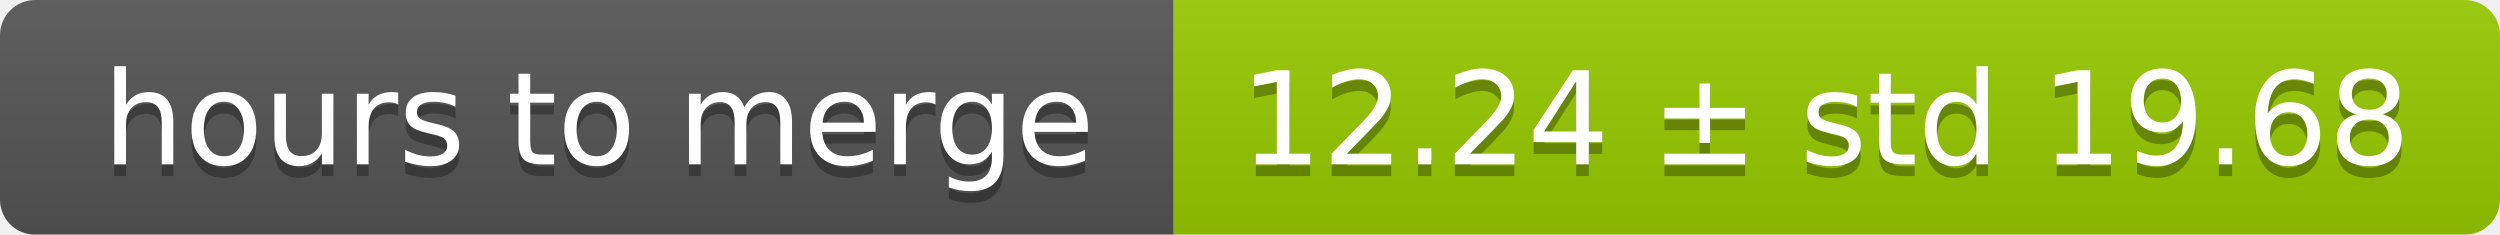
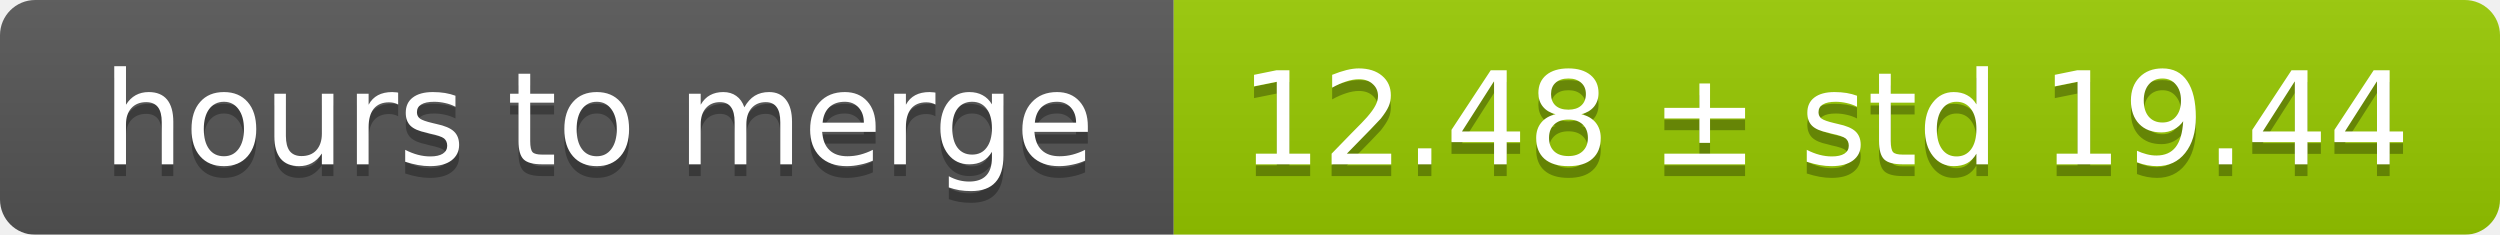
<svg xmlns="http://www.w3.org/2000/svg" width="213" height="20">
  <linearGradient id="smooth" x2="0" y2="100%">
    <stop offset="0" stop-color="#bbb" stop-opacity=".1" />
    <stop offset="1" stop-opacity=".1" />
  </linearGradient>
  <mask id="round">
    <rect width="213" height="20" rx="3" fill="#fff" />
  </mask>
  <g mask="url(#round)">
    <rect width="100" height="20" fill="#555" />
    <rect x="100" width="113" height="20" fill="#97ca00" />
    <rect width="213" height="20" fill="url(#smooth)" />
  </g>
  <g fill="#fff" text-anchor="middle" font-family="DejaVu Sans,Verdana,Geneva,sans-serif" font-size="11">
    <text x="51" y="15" fill="#010101" fill-opacity=".3">hours to merge</text>
    <text x="51" y="14">hours to merge</text>
-     <text x="155.5" y="15" fill="#010101" fill-opacity=".3">12.24 ± std 19.68</text>
-     <text x="155.5" y="14">12.24 ± std 19.68</text>
+     <text x="155.5" y="15" fill="#010101" fill-opacity=".3">12.48 ± std 19.44</text>
+     <text x="155.5" y="14">12.48 ± std 19.44</text>
  </g>
</svg>
